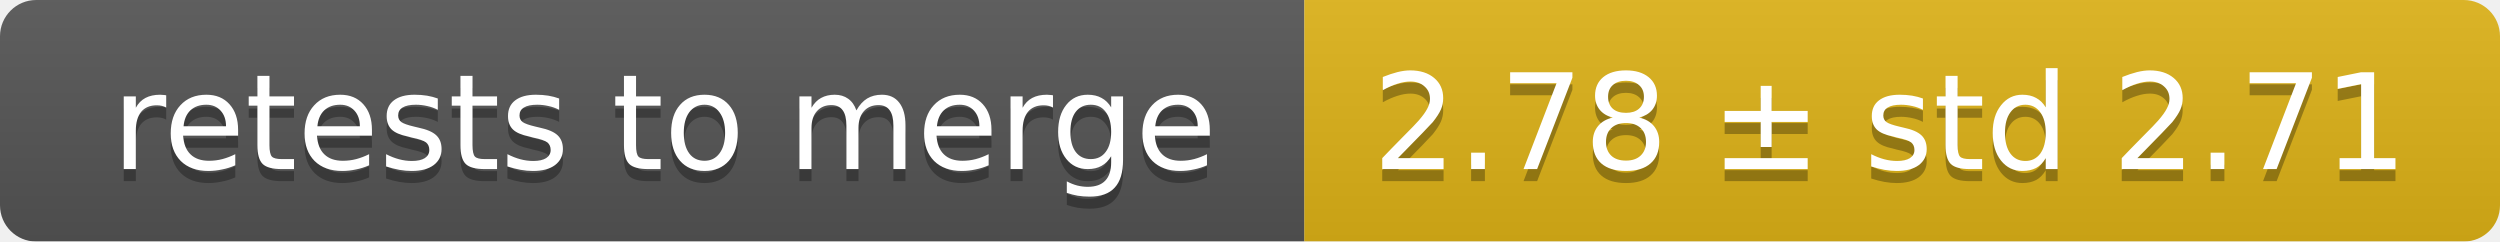
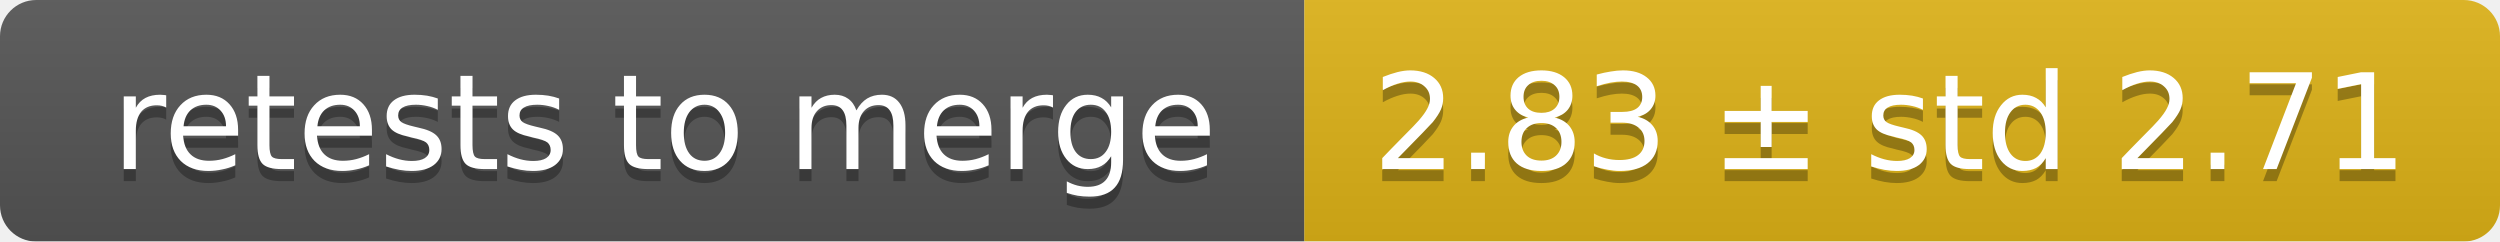
<svg xmlns="http://www.w3.org/2000/svg" width="207" height="20">
  <linearGradient id="smooth" x2="0" y2="100%">
    <stop offset="0" stop-color="#bbb" stop-opacity=".1" />
    <stop offset="1" stop-opacity=".1" />
  </linearGradient>
  <mask id="round">
    <rect width="207" height="20" rx="3" fill="#fff" />
  </mask>
  <g mask="url(#round)">
    <rect width="108" height="20" fill="#555" />
    <rect x="108" width="99" height="20" fill="#dfb317" />
    <rect width="207" height="20" fill="url(#smooth)" />
  </g>
  <g fill="#fff" text-anchor="middle" font-family="DejaVu Sans,Verdana,Geneva,sans-serif" font-size="11">
    <text x="55" y="15" fill="#010101" fill-opacity=".3">retests to merge</text>
    <text x="55" y="14">retests to merge</text>
-     <text x="156.5" y="15" fill="#010101" fill-opacity=".3">2.78 ± std 2.71</text>
-     <text x="156.5" y="14">2.78 ± std 2.71</text>
+     <text x="156.5" y="15" fill="#010101" fill-opacity=".3">2.83 ± std 2.71</text>
+     <text x="156.5" y="14">2.83 ± std 2.71</text>
  </g>
</svg>
